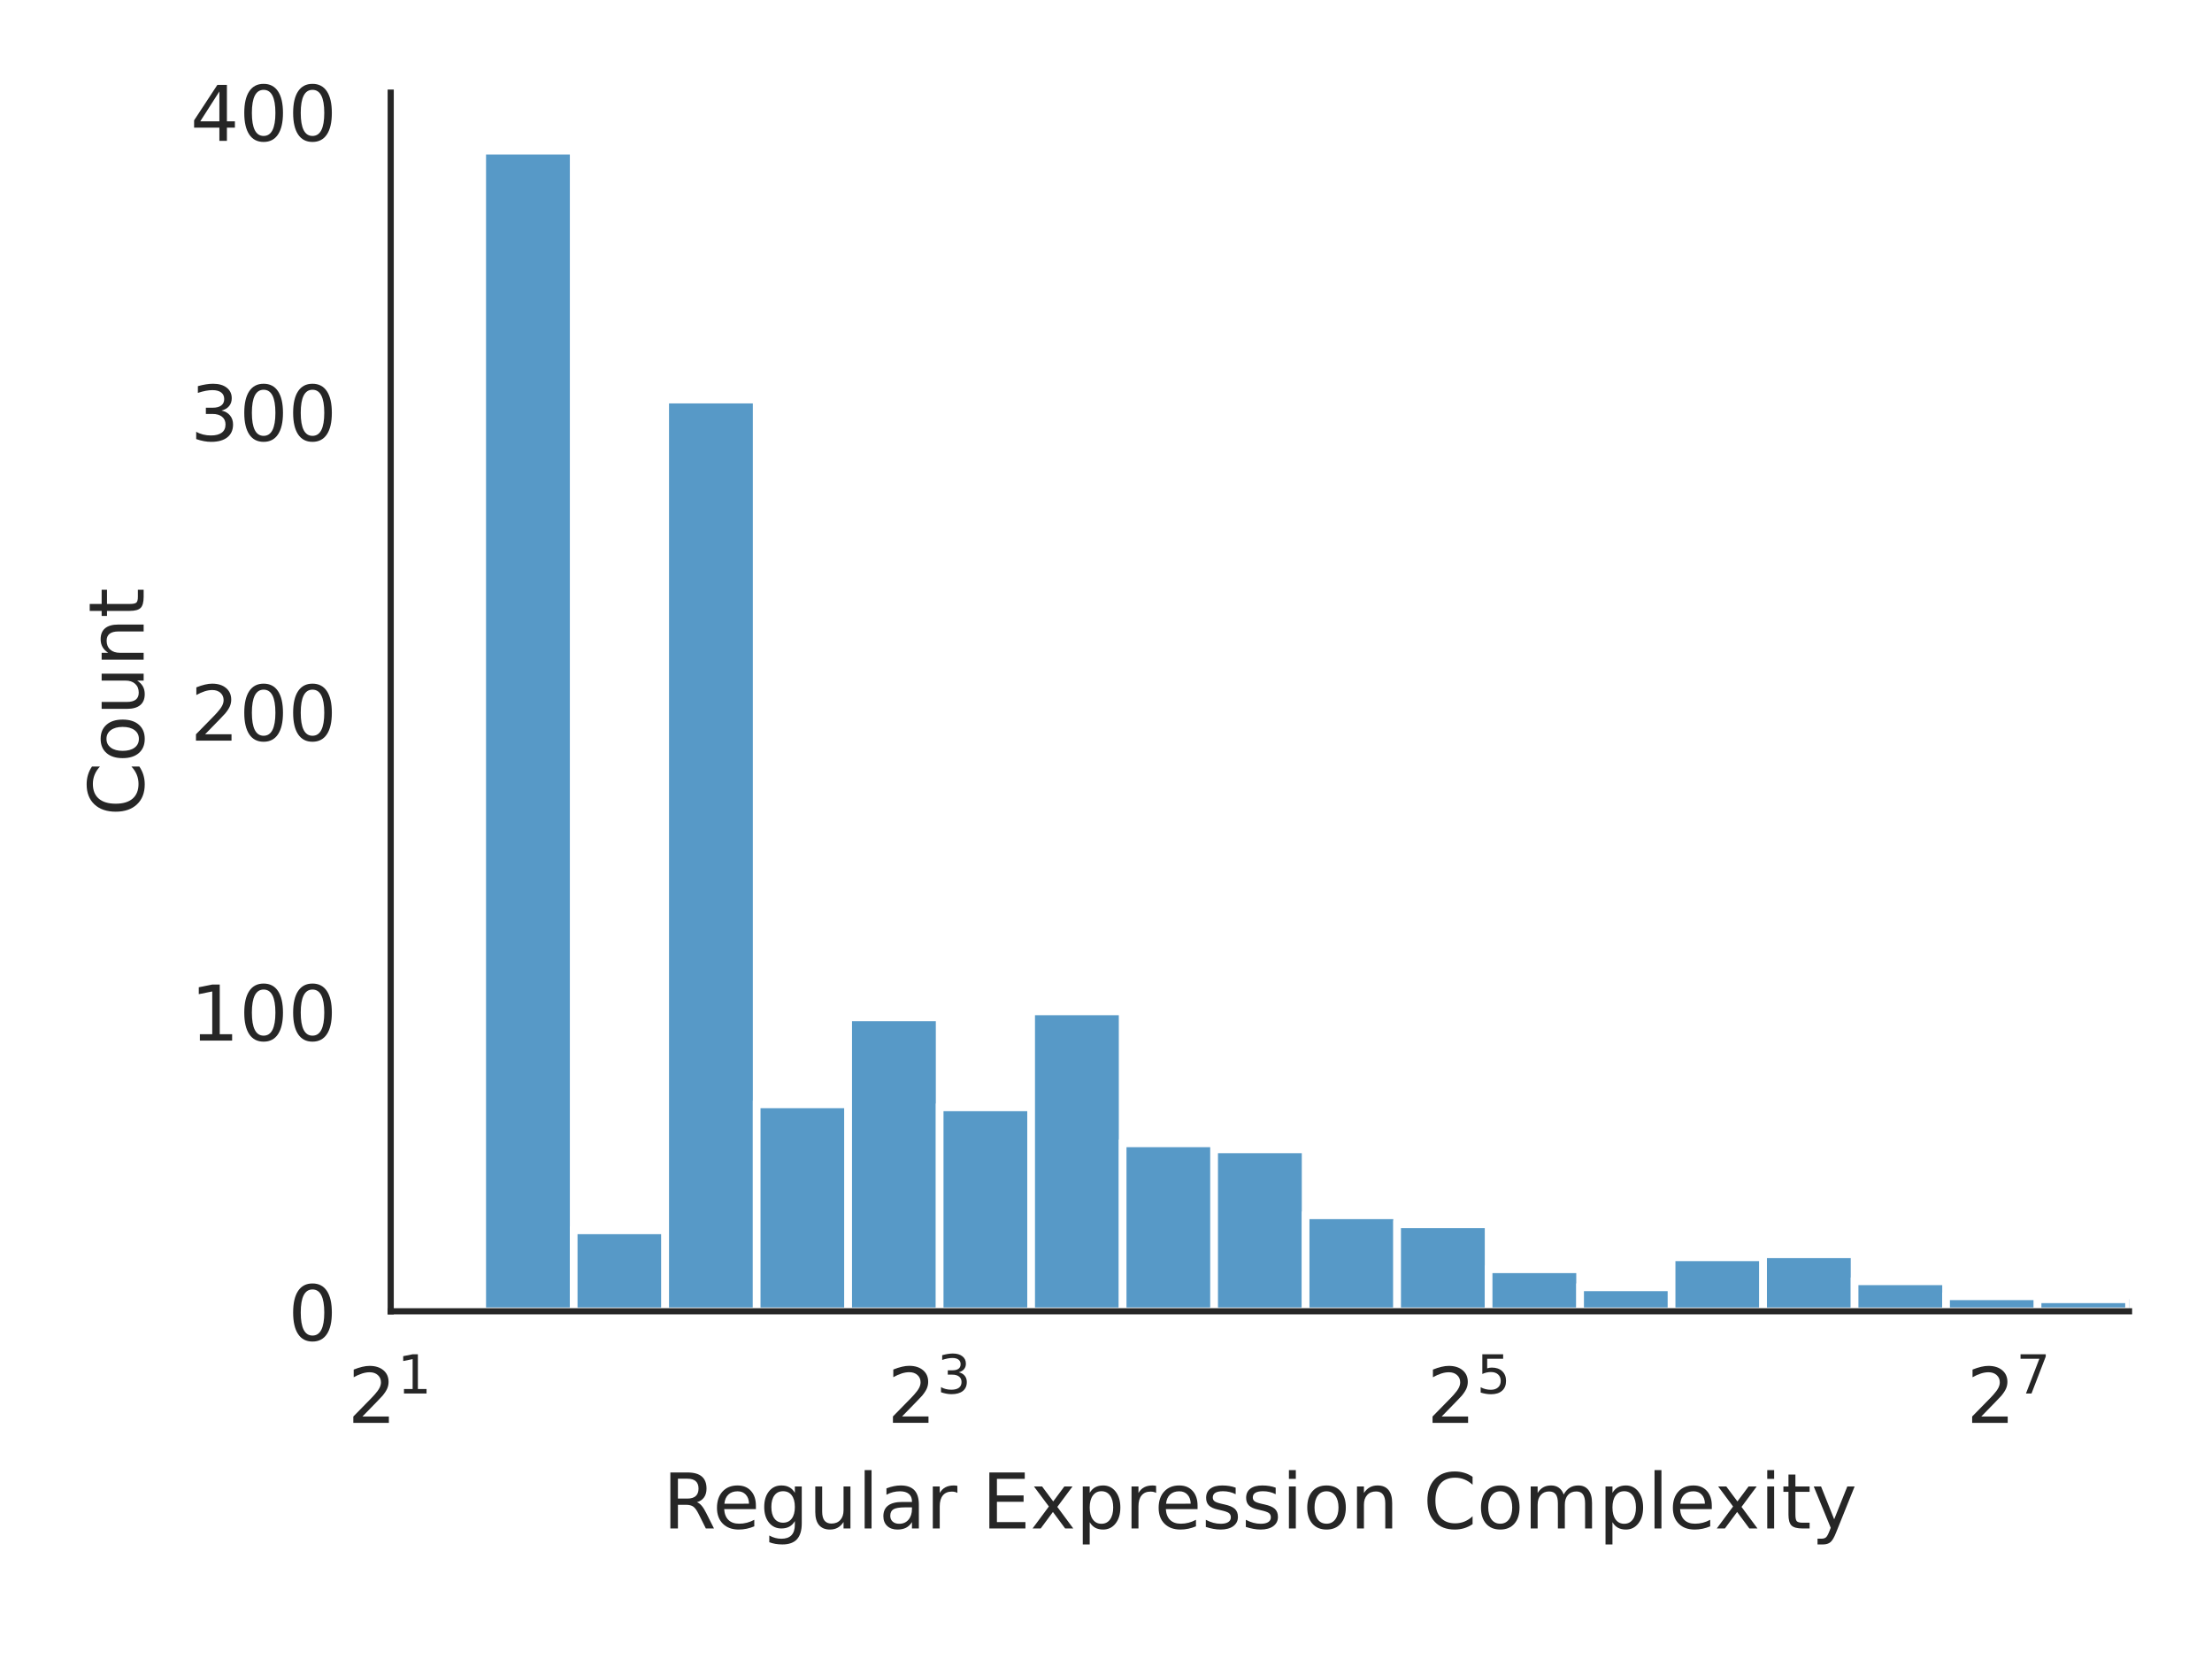
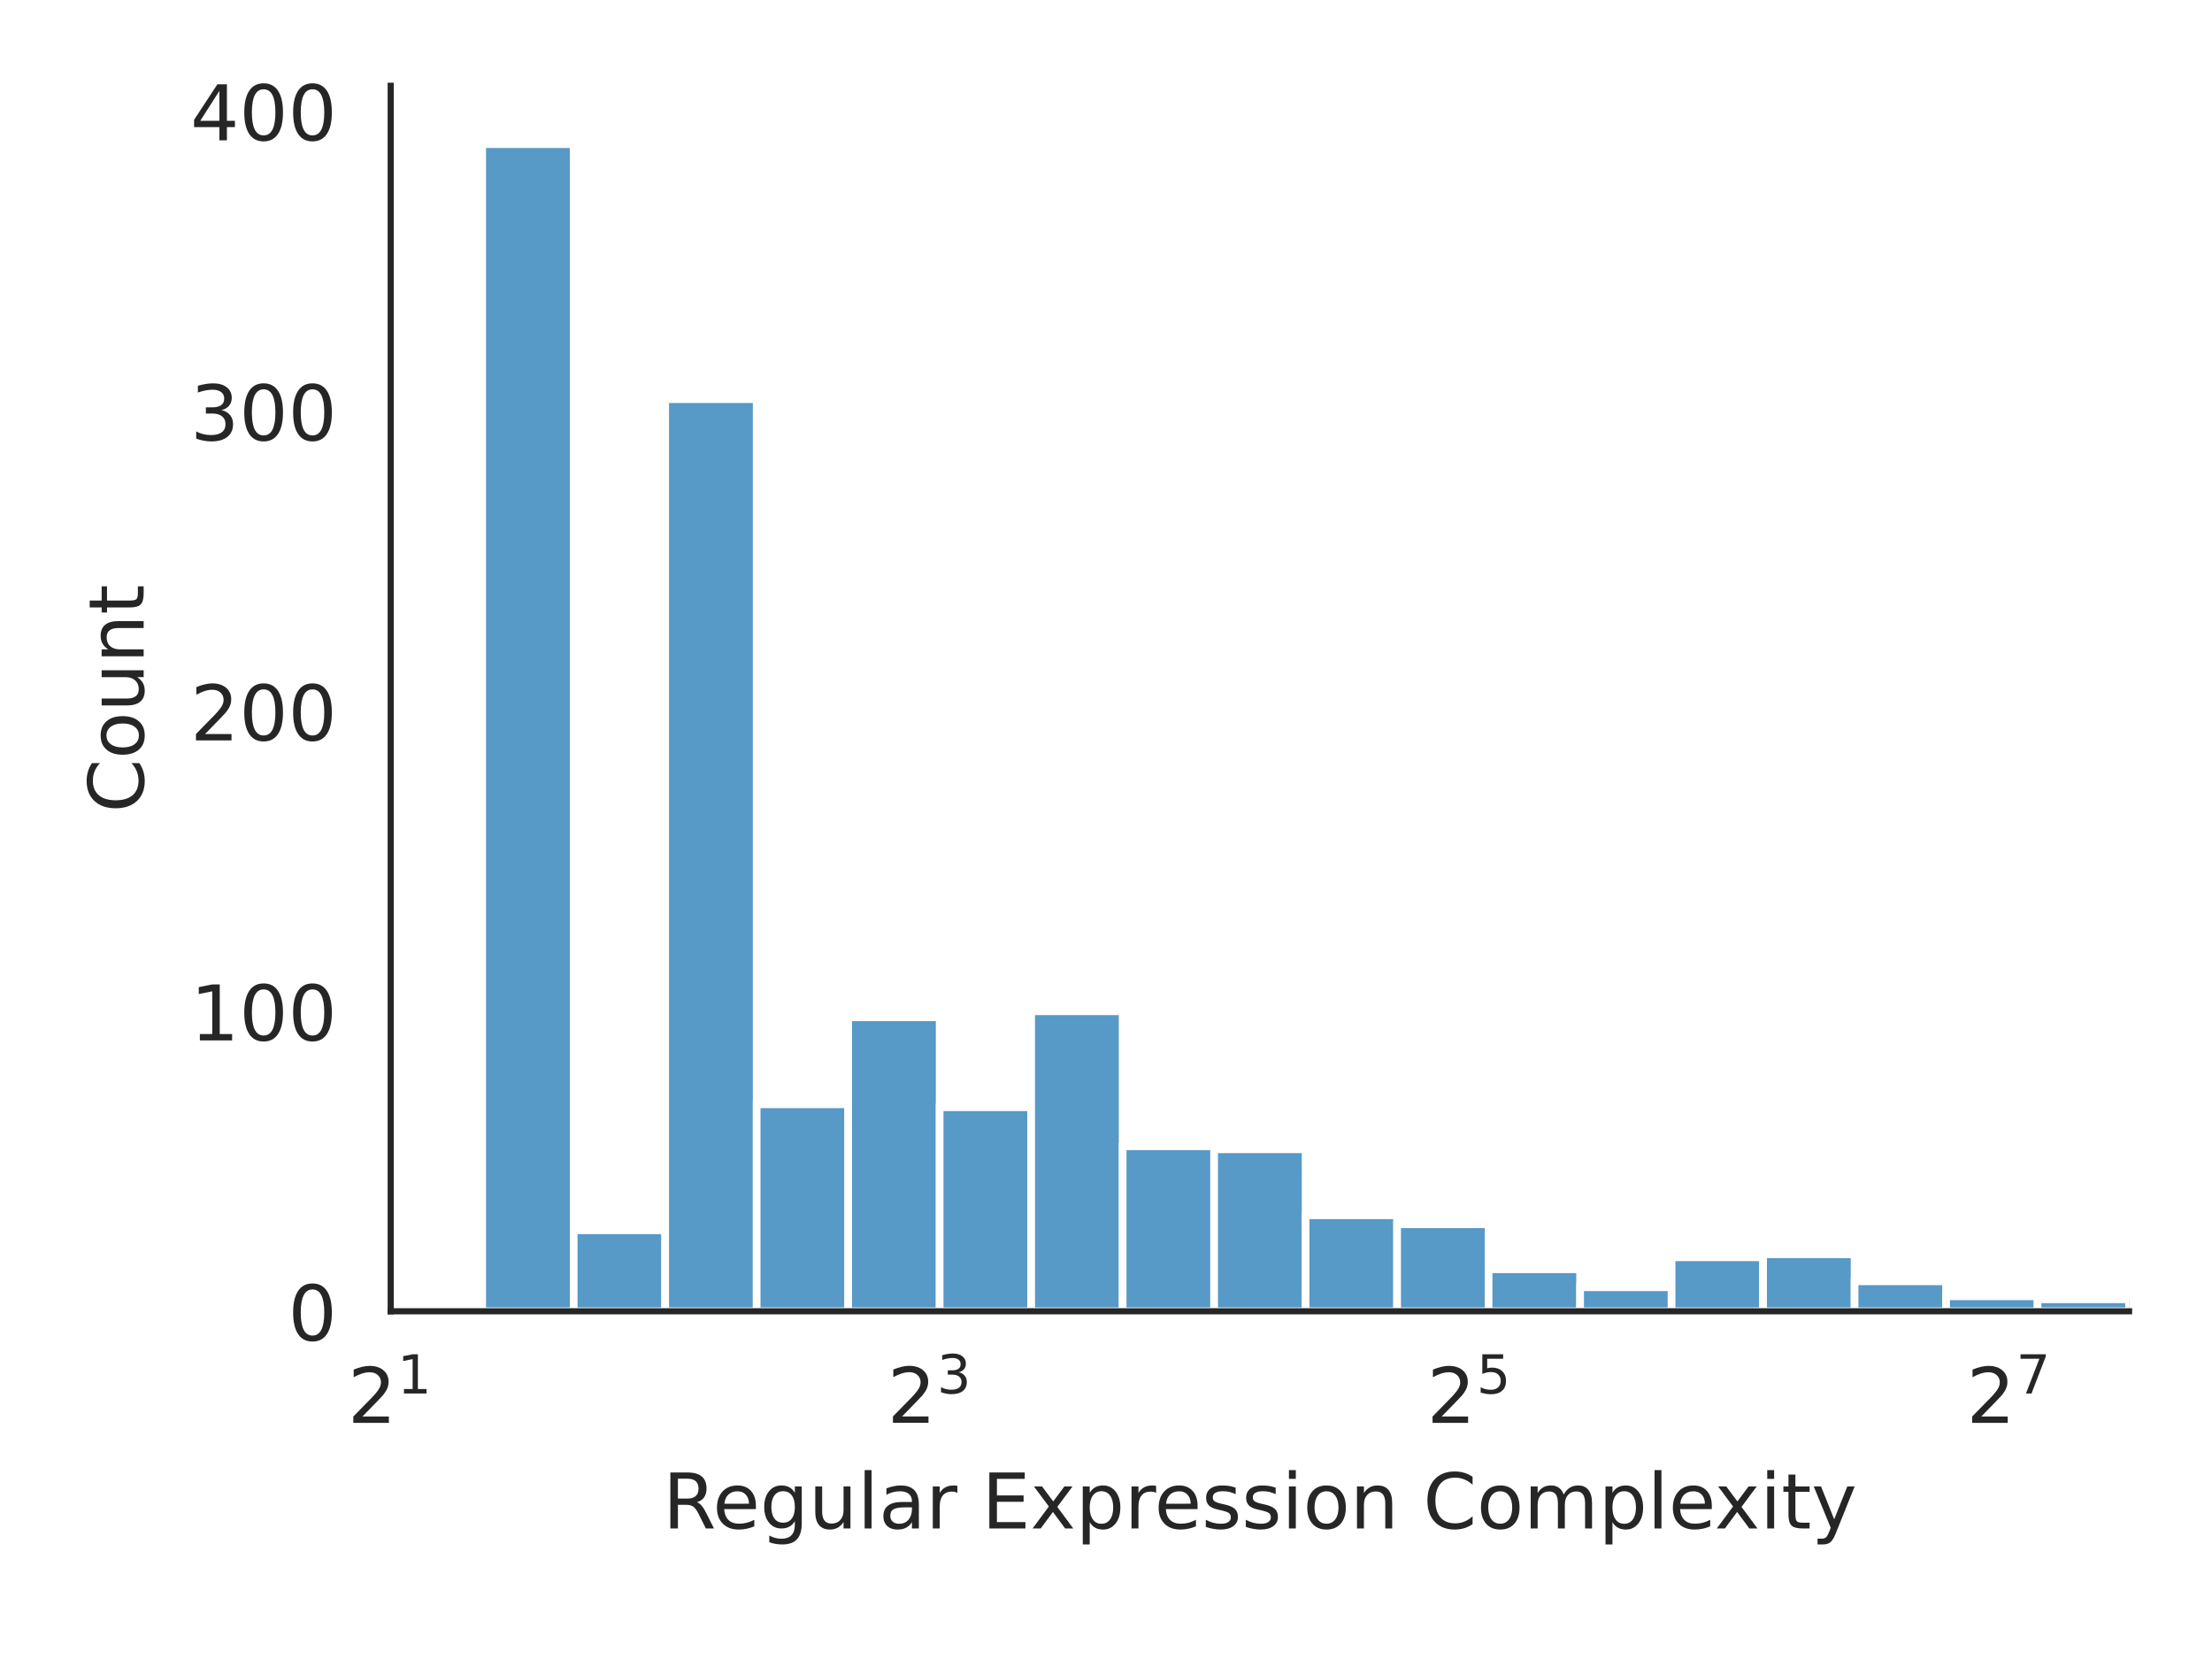
<svg xmlns="http://www.w3.org/2000/svg" xmlns:xlink="http://www.w3.org/1999/xlink" width="288pt" height="216pt" viewBox="0 0 288 216" version="1.1">
  <defs>
    <style type="text/css">*{stroke-linejoin: round; stroke-linecap: butt}</style>
  </defs>
  <g id="figure_1">
    <g id="patch_1">
      <path d="M 0 216  L 288 216  L 288 0  L 0 0  z " style="fill: #ffffff" />
    </g>
    <g id="axes_1">
      <g id="patch_2">
-         <path d="M 50.87 170.728  L 277.2 170.728  L 277.2 12.06  L 50.87 12.06  z " style="fill: #ffffff" />
+         <path d="M 50.87 170.728  L 277.2 170.728  L 277.2 11.168  L 50.87 11.168  z " style="fill: #ffffff" />
      </g>
      <g id="matplotlib.axis_1">
        <g id="xtick_1">
          <g id="text_1">
            <g style="fill: #262626" transform="translate(45.27 185.3264) scale(0.1 -0.1)">
              <defs>
                <path id="DejaVuSans-32" d="M 1228 531  L 3431 531  L 3431 0  L 469 0  L 469 531  Q 828 903 1448 1529  Q 2069 2156 2228 2338  Q 2531 2678 2651 2914  Q 2772 3150 2772 3378  Q 2772 3750 2511 3984  Q 2250 4219 1831 4219  Q 1534 4219 1204 4116  Q 875 4013 500 3803  L 500 4441  Q 881 4594 1212 4672  Q 1544 4750 1819 4750  Q 2544 4750 2975 4387  Q 3406 4025 3406 3419  Q 3406 3131 3298 2873  Q 3191 2616 2906 2266  Q 2828 2175 2409 1742  Q 1991 1309 1228 531  z " transform="scale(0.015625)" />
                <path id="DejaVuSans-31" d="M 794 531  L 1825 531  L 1825 4091  L 703 3866  L 703 4441  L 1819 4666  L 2450 4666  L 2450 531  L 3481 531  L 3481 0  L 794 0  L 794 531  z " transform="scale(0.015625)" />
              </defs>
              <use xlink:href="#DejaVuSans-32" transform="translate(0 0.684375)" />
              <use xlink:href="#DejaVuSans-31" transform="translate(64.58008 38.96563) scale(0.7)" />
            </g>
          </g>
        </g>
        <g id="xtick_2">
          <g id="text_2">
            <g style="fill: #262626" transform="translate(115.5267 185.3264) scale(0.1 -0.1)">
              <defs>
                <path id="DejaVuSans-33" d="M 2597 2516  Q 3050 2419 3304 2112  Q 3559 1806 3559 1356  Q 3559 666 3084 287  Q 2609 -91 1734 -91  Q 1441 -91 1130 -33  Q 819 25 488 141  L 488 750  Q 750 597 1062 519  Q 1375 441 1716 441  Q 2309 441 2620 675  Q 2931 909 2931 1356  Q 2931 1769 2642 2001  Q 2353 2234 1838 2234  L 1294 2234  L 1294 2753  L 1863 2753  Q 2328 2753 2575 2939  Q 2822 3125 2822 3475  Q 2822 3834 2567 4026  Q 2313 4219 1838 4219  Q 1578 4219 1281 4162  Q 984 4106 628 3988  L 628 4550  Q 988 4650 1302 4700  Q 1616 4750 1894 4750  Q 2613 4750 3031 4423  Q 3450 4097 3450 3541  Q 3450 3153 3228 2886  Q 3006 2619 2597 2516  z " transform="scale(0.015625)" />
              </defs>
              <use xlink:href="#DejaVuSans-32" transform="translate(0 0.765625)" />
              <use xlink:href="#DejaVuSans-33" transform="translate(64.58008 39.04688) scale(0.7)" />
            </g>
          </g>
        </g>
        <g id="xtick_3">
          <g id="text_3">
            <g style="fill: #262626" transform="translate(185.7834 185.3264) scale(0.1 -0.1)">
              <defs>
                <path id="DejaVuSans-35" d="M 691 4666  L 3169 4666  L 3169 4134  L 1269 4134  L 1269 2991  Q 1406 3038 1543 3061  Q 1681 3084 1819 3084  Q 2600 3084 3056 2656  Q 3513 2228 3513 1497  Q 3513 744 3044 326  Q 2575 -91 1722 -91  Q 1428 -91 1123 -41  Q 819 9 494 109  L 494 744  Q 775 591 1075 516  Q 1375 441 1709 441  Q 2250 441 2565 725  Q 2881 1009 2881 1497  Q 2881 1984 2565 2268  Q 2250 2553 1709 2553  Q 1456 2553 1204 2497  Q 953 2441 691 2322  L 691 4666  z " transform="scale(0.015625)" />
              </defs>
              <use xlink:href="#DejaVuSans-32" transform="translate(0 0.684375)" />
              <use xlink:href="#DejaVuSans-35" transform="translate(64.58008 38.96563) scale(0.7)" />
            </g>
          </g>
        </g>
        <g id="xtick_4">
          <g id="text_4">
            <g style="fill: #262626" transform="translate(256.0401 185.3264) scale(0.1 -0.1)">
              <defs>
                <path id="DejaVuSans-37" d="M 525 4666  L 3525 4666  L 3525 4397  L 1831 0  L 1172 0  L 2766 4134  L 525 4134  L 525 4666  z " transform="scale(0.015625)" />
              </defs>
              <use xlink:href="#DejaVuSans-32" transform="translate(0 0.684375)" />
              <use xlink:href="#DejaVuSans-37" transform="translate(64.58008 38.96563) scale(0.7)" />
            </g>
          </g>
        </g>
        <g id="text_5">
          <g style="fill: #262626" transform="translate(86.29906 199.0046) scale(0.1 -0.1)">
            <defs>
              <path id="DejaVuSans-52" d="M 2841 2188  Q 3044 2119 3236 1894  Q 3428 1669 3622 1275  L 4263 0  L 3584 0  L 2988 1197  Q 2756 1666 2539 1819  Q 2322 1972 1947 1972  L 1259 1972  L 1259 0  L 628 0  L 628 4666  L 2053 4666  Q 2853 4666 3247 4331  Q 3641 3997 3641 3322  Q 3641 2881 3436 2590  Q 3231 2300 2841 2188  z M 1259 4147  L 1259 2491  L 2053 2491  Q 2509 2491 2742 2702  Q 2975 2913 2975 3322  Q 2975 3731 2742 3939  Q 2509 4147 2053 4147  L 1259 4147  z " transform="scale(0.015625)" />
              <path id="DejaVuSans-65" d="M 3597 1894  L 3597 1613  L 953 1613  Q 991 1019 1311 708  Q 1631 397 2203 397  Q 2534 397 2845 478  Q 3156 559 3463 722  L 3463 178  Q 3153 47 2828 -22  Q 2503 -91 2169 -91  Q 1331 -91 842 396  Q 353 884 353 1716  Q 353 2575 817 3079  Q 1281 3584 2069 3584  Q 2775 3584 3186 3129  Q 3597 2675 3597 1894  z M 3022 2063  Q 3016 2534 2758 2815  Q 2500 3097 2075 3097  Q 1594 3097 1305 2825  Q 1016 2553 972 2059  L 3022 2063  z " transform="scale(0.015625)" />
              <path id="DejaVuSans-67" d="M 2906 1791  Q 2906 2416 2648 2759  Q 2391 3103 1925 3103  Q 1463 3103 1205 2759  Q 947 2416 947 1791  Q 947 1169 1205 825  Q 1463 481 1925 481  Q 2391 481 2648 825  Q 2906 1169 2906 1791  z M 3481 434  Q 3481 -459 3084 -895  Q 2688 -1331 1869 -1331  Q 1566 -1331 1297 -1286  Q 1028 -1241 775 -1147  L 775 -588  Q 1028 -725 1275 -790  Q 1522 -856 1778 -856  Q 2344 -856 2625 -561  Q 2906 -266 2906 331  L 2906 616  Q 2728 306 2450 153  Q 2172 0 1784 0  Q 1141 0 747 490  Q 353 981 353 1791  Q 353 2603 747 3093  Q 1141 3584 1784 3584  Q 2172 3584 2450 3431  Q 2728 3278 2906 2969  L 2906 3500  L 3481 3500  L 3481 434  z " transform="scale(0.015625)" />
              <path id="DejaVuSans-75" d="M 544 1381  L 544 3500  L 1119 3500  L 1119 1403  Q 1119 906 1312 657  Q 1506 409 1894 409  Q 2359 409 2629 706  Q 2900 1003 2900 1516  L 2900 3500  L 3475 3500  L 3475 0  L 2900 0  L 2900 538  Q 2691 219 2414 64  Q 2138 -91 1772 -91  Q 1169 -91 856 284  Q 544 659 544 1381  z M 1991 3584  L 1991 3584  z " transform="scale(0.015625)" />
              <path id="DejaVuSans-6c" d="M 603 4863  L 1178 4863  L 1178 0  L 603 0  L 603 4863  z " transform="scale(0.015625)" />
              <path id="DejaVuSans-61" d="M 2194 1759  Q 1497 1759 1228 1600  Q 959 1441 959 1056  Q 959 750 1161 570  Q 1363 391 1709 391  Q 2188 391 2477 730  Q 2766 1069 2766 1631  L 2766 1759  L 2194 1759  z M 3341 1997  L 3341 0  L 2766 0  L 2766 531  Q 2569 213 2275 61  Q 1981 -91 1556 -91  Q 1019 -91 701 211  Q 384 513 384 1019  Q 384 1609 779 1909  Q 1175 2209 1959 2209  L 2766 2209  L 2766 2266  Q 2766 2663 2505 2880  Q 2244 3097 1772 3097  Q 1472 3097 1187 3025  Q 903 2953 641 2809  L 641 3341  Q 956 3463 1253 3523  Q 1550 3584 1831 3584  Q 2591 3584 2966 3190  Q 3341 2797 3341 1997  z " transform="scale(0.015625)" />
              <path id="DejaVuSans-72" d="M 2631 2963  Q 2534 3019 2420 3045  Q 2306 3072 2169 3072  Q 1681 3072 1420 2755  Q 1159 2438 1159 1844  L 1159 0  L 581 0  L 581 3500  L 1159 3500  L 1159 2956  Q 1341 3275 1631 3429  Q 1922 3584 2338 3584  Q 2397 3584 2469 3576  Q 2541 3569 2628 3553  L 2631 2963  z " transform="scale(0.015625)" />
              <path id="DejaVuSans-20" transform="scale(0.015625)" />
              <path id="DejaVuSans-45" d="M 628 4666  L 3578 4666  L 3578 4134  L 1259 4134  L 1259 2753  L 3481 2753  L 3481 2222  L 1259 2222  L 1259 531  L 3634 531  L 3634 0  L 628 0  L 628 4666  z " transform="scale(0.015625)" />
              <path id="DejaVuSans-78" d="M 3513 3500  L 2247 1797  L 3578 0  L 2900 0  L 1881 1375  L 863 0  L 184 0  L 1544 1831  L 300 3500  L 978 3500  L 1906 2253  L 2834 3500  L 3513 3500  z " transform="scale(0.015625)" />
              <path id="DejaVuSans-70" d="M 1159 525  L 1159 -1331  L 581 -1331  L 581 3500  L 1159 3500  L 1159 2969  Q 1341 3281 1617 3432  Q 1894 3584 2278 3584  Q 2916 3584 3314 3078  Q 3713 2572 3713 1747  Q 3713 922 3314 415  Q 2916 -91 2278 -91  Q 1894 -91 1617 61  Q 1341 213 1159 525  z M 3116 1747  Q 3116 2381 2855 2742  Q 2594 3103 2138 3103  Q 1681 3103 1420 2742  Q 1159 2381 1159 1747  Q 1159 1113 1420 752  Q 1681 391 2138 391  Q 2594 391 2855 752  Q 3116 1113 3116 1747  z " transform="scale(0.015625)" />
              <path id="DejaVuSans-73" d="M 2834 3397  L 2834 2853  Q 2591 2978 2328 3040  Q 2066 3103 1784 3103  Q 1356 3103 1142 2972  Q 928 2841 928 2578  Q 928 2378 1081 2264  Q 1234 2150 1697 2047  L 1894 2003  Q 2506 1872 2764 1633  Q 3022 1394 3022 966  Q 3022 478 2636 193  Q 2250 -91 1575 -91  Q 1294 -91 989 -36  Q 684 19 347 128  L 347 722  Q 666 556 975 473  Q 1284 391 1588 391  Q 1994 391 2212 530  Q 2431 669 2431 922  Q 2431 1156 2273 1281  Q 2116 1406 1581 1522  L 1381 1569  Q 847 1681 609 1914  Q 372 2147 372 2553  Q 372 3047 722 3315  Q 1072 3584 1716 3584  Q 2034 3584 2315 3537  Q 2597 3491 2834 3397  z " transform="scale(0.015625)" />
              <path id="DejaVuSans-69" d="M 603 3500  L 1178 3500  L 1178 0  L 603 0  L 603 3500  z M 603 4863  L 1178 4863  L 1178 4134  L 603 4134  L 603 4863  z " transform="scale(0.015625)" />
              <path id="DejaVuSans-6f" d="M 1959 3097  Q 1497 3097 1228 2736  Q 959 2375 959 1747  Q 959 1119 1226 758  Q 1494 397 1959 397  Q 2419 397 2687 759  Q 2956 1122 2956 1747  Q 2956 2369 2687 2733  Q 2419 3097 1959 3097  z M 1959 3584  Q 2709 3584 3137 3096  Q 3566 2609 3566 1747  Q 3566 888 3137 398  Q 2709 -91 1959 -91  Q 1206 -91 779 398  Q 353 888 353 1747  Q 353 2609 779 3096  Q 1206 3584 1959 3584  z " transform="scale(0.015625)" />
              <path id="DejaVuSans-6e" d="M 3513 2113  L 3513 0  L 2938 0  L 2938 2094  Q 2938 2591 2744 2837  Q 2550 3084 2163 3084  Q 1697 3084 1428 2787  Q 1159 2491 1159 1978  L 1159 0  L 581 0  L 581 3500  L 1159 3500  L 1159 2956  Q 1366 3272 1645 3428  Q 1925 3584 2291 3584  Q 2894 3584 3203 3211  Q 3513 2838 3513 2113  z " transform="scale(0.015625)" />
              <path id="DejaVuSans-43" d="M 4122 4306  L 4122 3641  Q 3803 3938 3442 4084  Q 3081 4231 2675 4231  Q 1875 4231 1450 3742  Q 1025 3253 1025 2328  Q 1025 1406 1450 917  Q 1875 428 2675 428  Q 3081 428 3442 575  Q 3803 722 4122 1019  L 4122 359  Q 3791 134 3420 21  Q 3050 -91 2638 -91  Q 1578 -91 968 557  Q 359 1206 359 2328  Q 359 3453 968 4101  Q 1578 4750 2638 4750  Q 3056 4750 3426 4639  Q 3797 4528 4122 4306  z " transform="scale(0.015625)" />
              <path id="DejaVuSans-6d" d="M 3328 2828  Q 3544 3216 3844 3400  Q 4144 3584 4550 3584  Q 5097 3584 5394 3201  Q 5691 2819 5691 2113  L 5691 0  L 5113 0  L 5113 2094  Q 5113 2597 4934 2840  Q 4756 3084 4391 3084  Q 3944 3084 3684 2787  Q 3425 2491 3425 1978  L 3425 0  L 2847 0  L 2847 2094  Q 2847 2600 2669 2842  Q 2491 3084 2119 3084  Q 1678 3084 1418 2786  Q 1159 2488 1159 1978  L 1159 0  L 581 0  L 581 3500  L 1159 3500  L 1159 2956  Q 1356 3278 1631 3431  Q 1906 3584 2284 3584  Q 2666 3584 2933 3390  Q 3200 3197 3328 2828  z " transform="scale(0.015625)" />
              <path id="DejaVuSans-74" d="M 1172 4494  L 1172 3500  L 2356 3500  L 2356 3053  L 1172 3053  L 1172 1153  Q 1172 725 1289 603  Q 1406 481 1766 481  L 2356 481  L 2356 0  L 1766 0  Q 1100 0 847 248  Q 594 497 594 1153  L 594 3053  L 172 3053  L 172 3500  L 594 3500  L 594 4494  L 1172 4494  z " transform="scale(0.015625)" />
              <path id="DejaVuSans-79" d="M 2059 -325  Q 1816 -950 1584 -1140  Q 1353 -1331 966 -1331  L 506 -1331  L 506 -850  L 844 -850  Q 1081 -850 1212 -737  Q 1344 -625 1503 -206  L 1606 56  L 191 3500  L 800 3500  L 1894 763  L 2988 3500  L 3597 3500  L 2059 -325  z " transform="scale(0.015625)" />
            </defs>
            <use xlink:href="#DejaVuSans-52" />
            <use xlink:href="#DejaVuSans-65" x="64.982" />
            <use xlink:href="#DejaVuSans-67" x="126.506" />
            <use xlink:href="#DejaVuSans-75" x="189.982" />
            <use xlink:href="#DejaVuSans-6c" x="253.361" />
            <use xlink:href="#DejaVuSans-61" x="281.145" />
            <use xlink:href="#DejaVuSans-72" x="342.424" />
            <use xlink:href="#DejaVuSans-20" x="383.537" />
            <use xlink:href="#DejaVuSans-45" x="415.324" />
            <use xlink:href="#DejaVuSans-78" x="478.508" />
            <use xlink:href="#DejaVuSans-70" x="537.688" />
            <use xlink:href="#DejaVuSans-72" x="601.164" />
            <use xlink:href="#DejaVuSans-65" x="640.027" />
            <use xlink:href="#DejaVuSans-73" x="701.551" />
            <use xlink:href="#DejaVuSans-73" x="753.65" />
            <use xlink:href="#DejaVuSans-69" x="805.75" />
            <use xlink:href="#DejaVuSans-6f" x="833.533" />
            <use xlink:href="#DejaVuSans-6e" x="894.715" />
            <use xlink:href="#DejaVuSans-20" x="958.094" />
            <use xlink:href="#DejaVuSans-43" x="989.881" />
            <use xlink:href="#DejaVuSans-6f" x="1059.705" />
            <use xlink:href="#DejaVuSans-6d" x="1120.887" />
            <use xlink:href="#DejaVuSans-70" x="1218.299" />
            <use xlink:href="#DejaVuSans-6c" x="1281.775" />
            <use xlink:href="#DejaVuSans-65" x="1309.559" />
            <use xlink:href="#DejaVuSans-78" x="1369.332" />
            <use xlink:href="#DejaVuSans-69" x="1428.512" />
            <use xlink:href="#DejaVuSans-74" x="1456.295" />
            <use xlink:href="#DejaVuSans-79" x="1495.504" />
          </g>
        </g>
      </g>
      <g id="matplotlib.axis_2">
        <g id="ytick_1">
          <g id="text_6">
            <g style="fill: #262626" transform="translate(37.5075 174.5272) scale(0.1 -0.1)">
              <defs>
                <path id="DejaVuSans-30" d="M 2034 4250  Q 1547 4250 1301 3770  Q 1056 3291 1056 2328  Q 1056 1369 1301 889  Q 1547 409 2034 409  Q 2525 409 2770 889  Q 3016 1369 3016 2328  Q 3016 3291 2770 3770  Q 2525 4250 2034 4250  z M 2034 4750  Q 2819 4750 3233 4129  Q 3647 3509 3647 2328  Q 3647 1150 3233 529  Q 2819 -91 2034 -91  Q 1250 -91 836 529  Q 422 1150 422 2328  Q 422 3509 836 4129  Q 1250 4750 2034 4750  z " transform="scale(0.015625)" />
              </defs>
              <use xlink:href="#DejaVuSans-30" />
            </g>
          </g>
        </g>
        <g id="ytick_2">
          <g id="text_7">
-             <g style="fill: #262626" transform="translate(24.7825 135.4802) scale(0.1 -0.1)">
+             <g style="fill: #262626" transform="translate(24.7825 135.4624) scale(0.1 -0.1)">
              <use xlink:href="#DejaVuSans-31" />
              <use xlink:href="#DejaVuSans-30" x="63.623" />
              <use xlink:href="#DejaVuSans-30" x="127.246" />
            </g>
          </g>
        </g>
        <g id="ytick_3">
          <g id="text_8">
-             <g style="fill: #262626" transform="translate(24.7825 96.43313) scale(0.1 -0.1)">
+             <g style="fill: #262626" transform="translate(24.7825 96.39763) scale(0.1 -0.1)">
              <use xlink:href="#DejaVuSans-32" />
              <use xlink:href="#DejaVuSans-30" x="63.623" />
              <use xlink:href="#DejaVuSans-30" x="127.246" />
            </g>
          </g>
        </g>
        <g id="ytick_4">
          <g id="text_9">
-             <g style="fill: #262626" transform="translate(24.7825 57.38609) scale(0.1 -0.1)">
+             <g style="fill: #262626" transform="translate(24.7825 57.33284) scale(0.1 -0.1)">
              <use xlink:href="#DejaVuSans-33" />
              <use xlink:href="#DejaVuSans-30" x="63.623" />
              <use xlink:href="#DejaVuSans-30" x="127.246" />
            </g>
          </g>
        </g>
        <g id="ytick_5">
          <g id="text_10">
-             <g style="fill: #262626" transform="translate(24.7825 18.33904) scale(0.1 -0.1)">
+             <g style="fill: #262626" transform="translate(24.7825 18.26805) scale(0.1 -0.1)">
              <defs>
                <path id="DejaVuSans-34" d="M 2419 4116  L 825 1625  L 2419 1625  L 2419 4116  z M 2253 4666  L 3047 4666  L 3047 1625  L 3713 1625  L 3713 1100  L 3047 1100  L 3047 0  L 2419 0  L 2419 1100  L 313 1100  L 313 1709  L 2253 4666  z " transform="scale(0.015625)" />
              </defs>
              <use xlink:href="#DejaVuSans-34" />
              <use xlink:href="#DejaVuSans-30" x="63.623" />
              <use xlink:href="#DejaVuSans-30" x="127.246" />
            </g>
          </g>
        </g>
        <g id="text_11">
-           <g style="fill: #262626" transform="translate(18.70281 106.2426) rotate(-90) scale(0.1 -0.1)">
+           <g style="fill: #262626" transform="translate(18.70281 105.7964) rotate(-90) scale(0.1 -0.1)">
            <use xlink:href="#DejaVuSans-43" />
            <use xlink:href="#DejaVuSans-6f" x="69.824" />
            <use xlink:href="#DejaVuSans-75" x="131.006" />
            <use xlink:href="#DejaVuSans-6e" x="194.385" />
            <use xlink:href="#DejaVuSans-74" x="257.764" />
          </g>
        </g>
      </g>
      <g id="patch_3">
-         <path d="M 50.87 170.728  L 62.782 170.728  L 62.782 169.947  L 50.87 169.947  z " clip-path="url(#p0bf6f28280)" style="fill: #1f77b4; fill-opacity: 0.75; stroke: #ffffff; stroke-linejoin: miter" />
+         <path d="M 50.87 170.728  L 62.782 170.728  L 62.782 169.947  L 50.87 169.947  z " clip-path="url(#p2e8e62d04b)" style="fill: #1f77b4; fill-opacity: 0.75; stroke: #ffffff; stroke-linejoin: miter" />
      </g>
      <g id="patch_4">
-         <path d="M 62.782 170.728  L 74.694 170.728  L 74.694 19.616  L 62.782 19.616  z " clip-path="url(#p0bf6f28280)" style="fill: #1f77b4; fill-opacity: 0.75; stroke: #ffffff; stroke-linejoin: miter" />
+         <path d="M 62.782 170.728  L 74.694 170.728  L 74.694 18.766  L 62.782 18.766  z " clip-path="url(#p2e8e62d04b)" style="fill: #1f77b4; fill-opacity: 0.75; stroke: #ffffff; stroke-linejoin: miter" />
      </g>
      <g id="patch_5">
-         <path d="M 74.694 170.728  L 86.606 170.728  L 86.606 160.185  L 74.694 160.185  z " clip-path="url(#p0bf6f28280)" style="fill: #1f77b4; fill-opacity: 0.75; stroke: #ffffff; stroke-linejoin: miter" />
+         <path d="M 74.694 170.728  L 86.606 170.728  L 86.606 160.181  L 74.694 160.181  z " clip-path="url(#p2e8e62d04b)" style="fill: #1f77b4; fill-opacity: 0.75; stroke: #ffffff; stroke-linejoin: miter" />
      </g>
      <g id="patch_6">
-         <path d="M 86.606 170.728  L 98.518 170.728  L 98.518 52.025  L 86.606 52.025  z " clip-path="url(#p0bf6f28280)" style="fill: #1f77b4; fill-opacity: 0.75; stroke: #ffffff; stroke-linejoin: miter" />
+         <path d="M 86.606 170.728  L 98.518 170.728  L 98.518 51.971  L 86.606 51.971  z " clip-path="url(#p2e8e62d04b)" style="fill: #1f77b4; fill-opacity: 0.75; stroke: #ffffff; stroke-linejoin: miter" />
      </g>
      <g id="patch_7">
-         <path d="M 98.518 170.728  L 110.431 170.728  L 110.431 143.786  L 98.518 143.786  z " clip-path="url(#p0bf6f28280)" style="fill: #1f77b4; fill-opacity: 0.75; stroke: #ffffff; stroke-linejoin: miter" />
+         <path d="M 98.518 170.728  L 110.431 170.728  L 110.431 143.773  L 98.518 143.773  z " clip-path="url(#p2e8e62d04b)" style="fill: #1f77b4; fill-opacity: 0.75; stroke: #ffffff; stroke-linejoin: miter" />
      </g>
      <g id="patch_8">
-         <path d="M 110.431 170.728  L 122.343 170.728  L 122.343 132.462  L 110.431 132.462  z " clip-path="url(#p0bf6f28280)" style="fill: #1f77b4; fill-opacity: 0.75; stroke: #ffffff; stroke-linejoin: miter" />
+         <path d="M 110.431 170.728  L 122.343 170.728  L 122.343 132.445  L 110.431 132.445  z " clip-path="url(#p2e8e62d04b)" style="fill: #1f77b4; fill-opacity: 0.75; stroke: #ffffff; stroke-linejoin: miter" />
      </g>
      <g id="patch_9">
-         <path d="M 122.343 170.728  L 134.255 170.728  L 134.255 144.176  L 122.343 144.176  z " clip-path="url(#p0bf6f28280)" style="fill: #1f77b4; fill-opacity: 0.75; stroke: #ffffff; stroke-linejoin: miter" />
+         <path d="M 122.343 170.728  L 134.255 170.728  L 134.255 144.164  L 122.343 144.164  z " clip-path="url(#p2e8e62d04b)" style="fill: #1f77b4; fill-opacity: 0.75; stroke: #ffffff; stroke-linejoin: miter" />
      </g>
      <g id="patch_10">
-         <path d="M 134.255 170.728  L 146.167 170.728  L 146.167 131.681  L 134.255 131.681  z " clip-path="url(#p0bf6f28280)" style="fill: #1f77b4; fill-opacity: 0.75; stroke: #ffffff; stroke-linejoin: miter" />
+         <path d="M 134.255 170.728  L 146.167 170.728  L 146.167 131.663  L 134.255 131.663  z " clip-path="url(#p2e8e62d04b)" style="fill: #1f77b4; fill-opacity: 0.75; stroke: #ffffff; stroke-linejoin: miter" />
      </g>
      <g id="patch_11">
-         <path d="M 146.167 170.728  L 158.079 170.728  L 158.079 148.862  L 146.167 148.862  z " clip-path="url(#p0bf6f28280)" style="fill: #1f77b4; fill-opacity: 0.75; stroke: #ffffff; stroke-linejoin: miter" />
+         <path d="M 146.167 170.728  L 158.079 170.728  L 158.079 149.242  L 146.167 149.242  z " clip-path="url(#p2e8e62d04b)" style="fill: #1f77b4; fill-opacity: 0.75; stroke: #ffffff; stroke-linejoin: miter" />
      </g>
      <g id="patch_12">
-         <path d="M 158.079 170.728  L 169.991 170.728  L 169.991 149.643  L 158.079 149.643  z " clip-path="url(#p0bf6f28280)" style="fill: #1f77b4; fill-opacity: 0.75; stroke: #ffffff; stroke-linejoin: miter" />
+         <path d="M 158.079 170.728  L 169.991 170.728  L 169.991 149.633  L 158.079 149.633  z " clip-path="url(#p2e8e62d04b)" style="fill: #1f77b4; fill-opacity: 0.75; stroke: #ffffff; stroke-linejoin: miter" />
      </g>
      <g id="patch_13">
-         <path d="M 169.991 170.728  L 181.903 170.728  L 181.903 158.233  L 169.991 158.233  z " clip-path="url(#p0bf6f28280)" style="fill: #1f77b4; fill-opacity: 0.75; stroke: #ffffff; stroke-linejoin: miter" />
+         <path d="M 169.991 170.728  L 181.903 170.728  L 181.903 158.227  L 169.991 158.227  z " clip-path="url(#p2e8e62d04b)" style="fill: #1f77b4; fill-opacity: 0.75; stroke: #ffffff; stroke-linejoin: miter" />
      </g>
      <g id="patch_14">
-         <path d="M 181.903 170.728  L 193.815 170.728  L 193.815 159.404  L 181.903 159.404  z " clip-path="url(#p0bf6f28280)" style="fill: #1f77b4; fill-opacity: 0.75; stroke: #ffffff; stroke-linejoin: miter" />
+         <path d="M 181.903 170.728  L 193.815 170.728  L 193.815 159.399  L 181.903 159.399  z " clip-path="url(#p2e8e62d04b)" style="fill: #1f77b4; fill-opacity: 0.75; stroke: #ffffff; stroke-linejoin: miter" />
      </g>
      <g id="patch_15">
-         <path d="M 193.815 170.728  L 205.727 170.728  L 205.727 165.261  L 193.815 165.261  z " clip-path="url(#p0bf6f28280)" style="fill: #1f77b4; fill-opacity: 0.75; stroke: #ffffff; stroke-linejoin: miter" />
+         <path d="M 193.815 170.728  L 205.727 170.728  L 205.727 165.259  L 193.815 165.259  z " clip-path="url(#p2e8e62d04b)" style="fill: #1f77b4; fill-opacity: 0.75; stroke: #ffffff; stroke-linejoin: miter" />
      </g>
      <g id="patch_16">
-         <path d="M 205.727 170.728  L 217.639 170.728  L 217.639 167.604  L 205.727 167.604  z " clip-path="url(#p0bf6f28280)" style="fill: #1f77b4; fill-opacity: 0.75; stroke: #ffffff; stroke-linejoin: miter" />
+         <path d="M 205.727 170.728  L 217.639 170.728  L 217.639 167.603  L 205.727 167.603  z " clip-path="url(#p2e8e62d04b)" style="fill: #1f77b4; fill-opacity: 0.75; stroke: #ffffff; stroke-linejoin: miter" />
      </g>
      <g id="patch_17">
-         <path d="M 217.639 170.728  L 229.552 170.728  L 229.552 163.7  L 217.639 163.7  z " clip-path="url(#p0bf6f28280)" style="fill: #1f77b4; fill-opacity: 0.75; stroke: #ffffff; stroke-linejoin: miter" />
+         <path d="M 217.639 170.728  L 229.552 170.728  L 229.552 163.696  L 217.639 163.696  z " clip-path="url(#p2e8e62d04b)" style="fill: #1f77b4; fill-opacity: 0.75; stroke: #ffffff; stroke-linejoin: miter" />
      </g>
      <g id="patch_18">
-         <path d="M 229.552 170.728  L 241.464 170.728  L 241.464 163.309  L 229.552 163.309  z " clip-path="url(#p0bf6f28280)" style="fill: #1f77b4; fill-opacity: 0.75; stroke: #ffffff; stroke-linejoin: miter" />
+         <path d="M 229.552 170.728  L 241.464 170.728  L 241.464 163.306  L 229.552 163.306  z " clip-path="url(#p2e8e62d04b)" style="fill: #1f77b4; fill-opacity: 0.75; stroke: #ffffff; stroke-linejoin: miter" />
      </g>
      <g id="patch_19">
-         <path d="M 241.464 170.728  L 253.376 170.728  L 253.376 166.823  L 241.464 166.823  z " clip-path="url(#p0bf6f28280)" style="fill: #1f77b4; fill-opacity: 0.75; stroke: #ffffff; stroke-linejoin: miter" />
+         <path d="M 241.464 170.728  L 253.376 170.728  L 253.376 166.822  L 241.464 166.822  z " clip-path="url(#p2e8e62d04b)" style="fill: #1f77b4; fill-opacity: 0.75; stroke: #ffffff; stroke-linejoin: miter" />
      </g>
      <g id="patch_20">
-         <path d="M 253.376 170.728  L 265.288 170.728  L 265.288 168.776  L 253.376 168.776  z " clip-path="url(#p0bf6f28280)" style="fill: #1f77b4; fill-opacity: 0.75; stroke: #ffffff; stroke-linejoin: miter" />
+         <path d="M 253.376 170.728  L 265.288 170.728  L 265.288 168.775  L 253.376 168.775  z " clip-path="url(#p2e8e62d04b)" style="fill: #1f77b4; fill-opacity: 0.75; stroke: #ffffff; stroke-linejoin: miter" />
      </g>
      <g id="patch_21">
-         <path d="M 265.288 170.728  L 277.2 170.728  L 277.2 169.166  L 265.288 169.166  z " clip-path="url(#p0bf6f28280)" style="fill: #1f77b4; fill-opacity: 0.75; stroke: #ffffff; stroke-linejoin: miter" />
+         <path d="M 265.288 170.728  L 277.2 170.728  L 277.2 169.165  L 265.288 169.165  z " clip-path="url(#p2e8e62d04b)" style="fill: #1f77b4; fill-opacity: 0.75; stroke: #ffffff; stroke-linejoin: miter" />
      </g>
      <g id="patch_22">
-         <path d="M 50.87 170.728  L 50.87 12.06  " style="fill: none; stroke: #262626; stroke-width: 0.8; stroke-linejoin: miter; stroke-linecap: square" />
+         <path d="M 50.87 170.728  L 50.87 11.168  " style="fill: none; stroke: #262626; stroke-width: 0.8; stroke-linejoin: miter; stroke-linecap: square" />
      </g>
      <g id="patch_23">
        <path d="M 50.87 170.728  L 277.2 170.728  " style="fill: none; stroke: #262626; stroke-width: 0.8; stroke-linejoin: miter; stroke-linecap: square" />
      </g>
    </g>
  </g>
  <defs>
-     <clipPath id="p0bf6f28280">
-       <rect x="50.87" y="12.06" width="226.33" height="158.668" />
+     <clipPath id="p2e8e62d04b">
+       <rect x="50.87" y="11.168" width="226.33" height="159.56" />
    </clipPath>
  </defs>
</svg>
